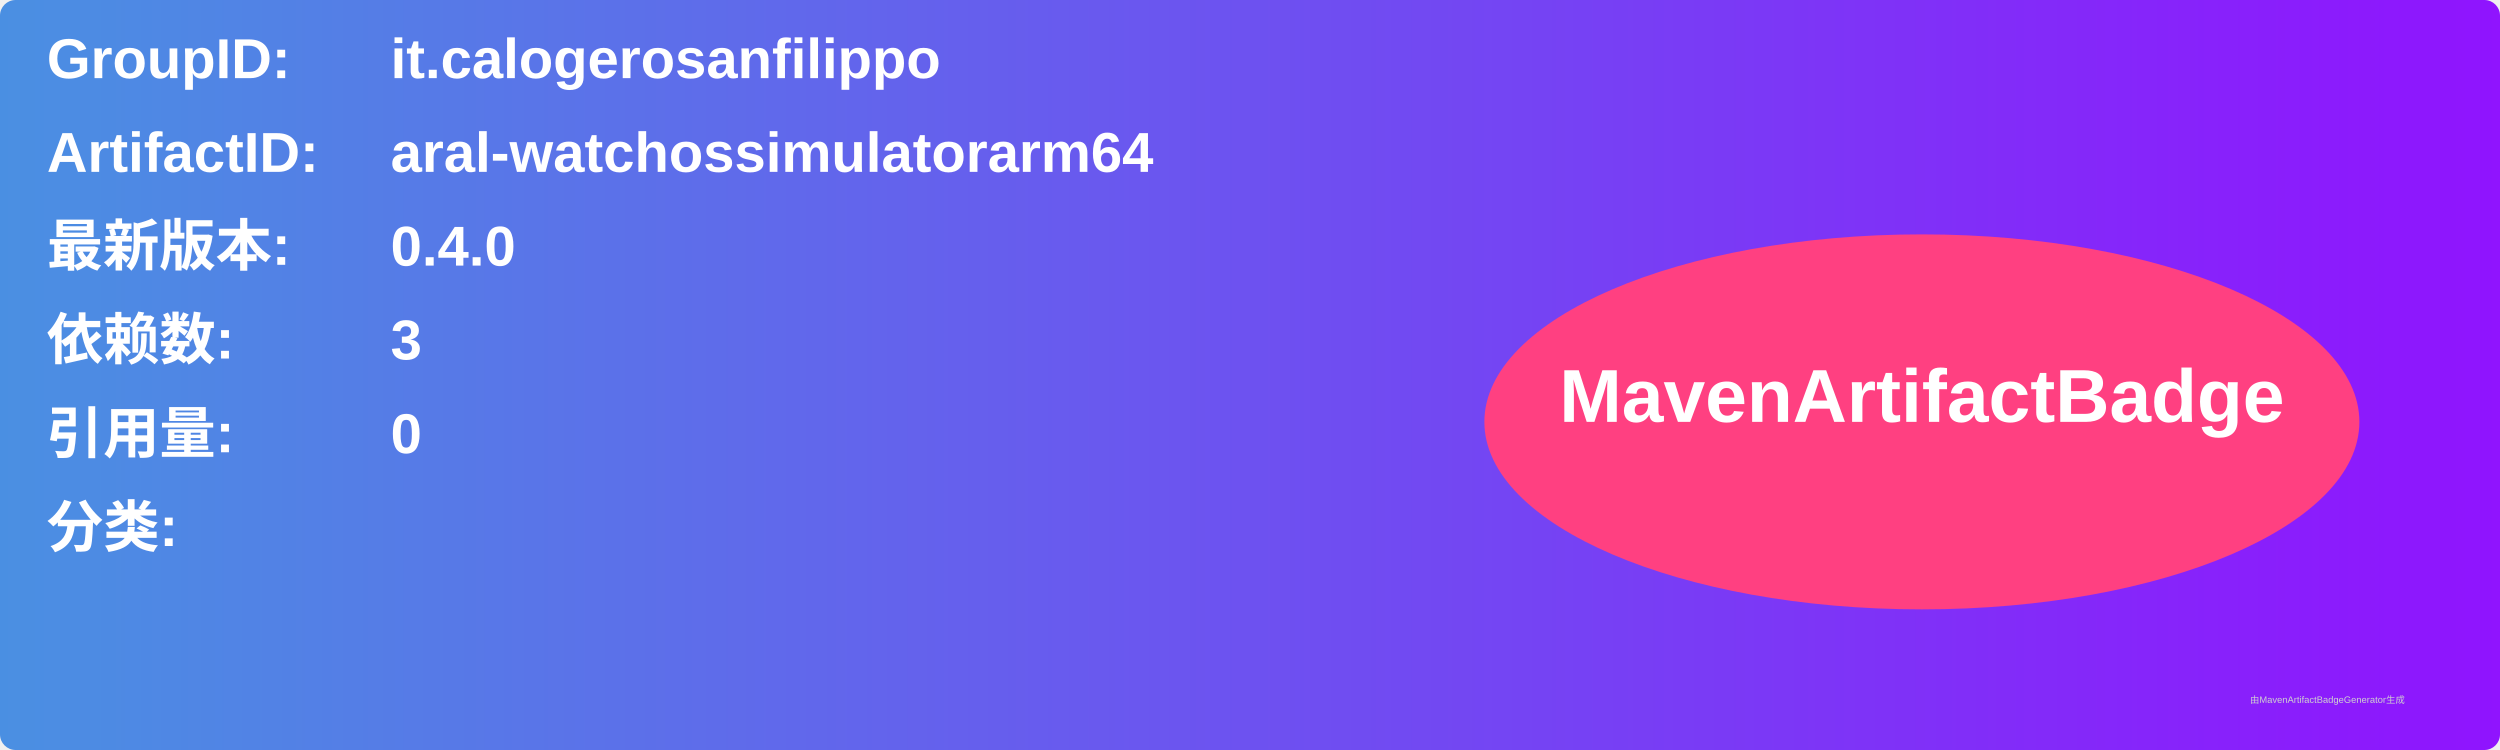
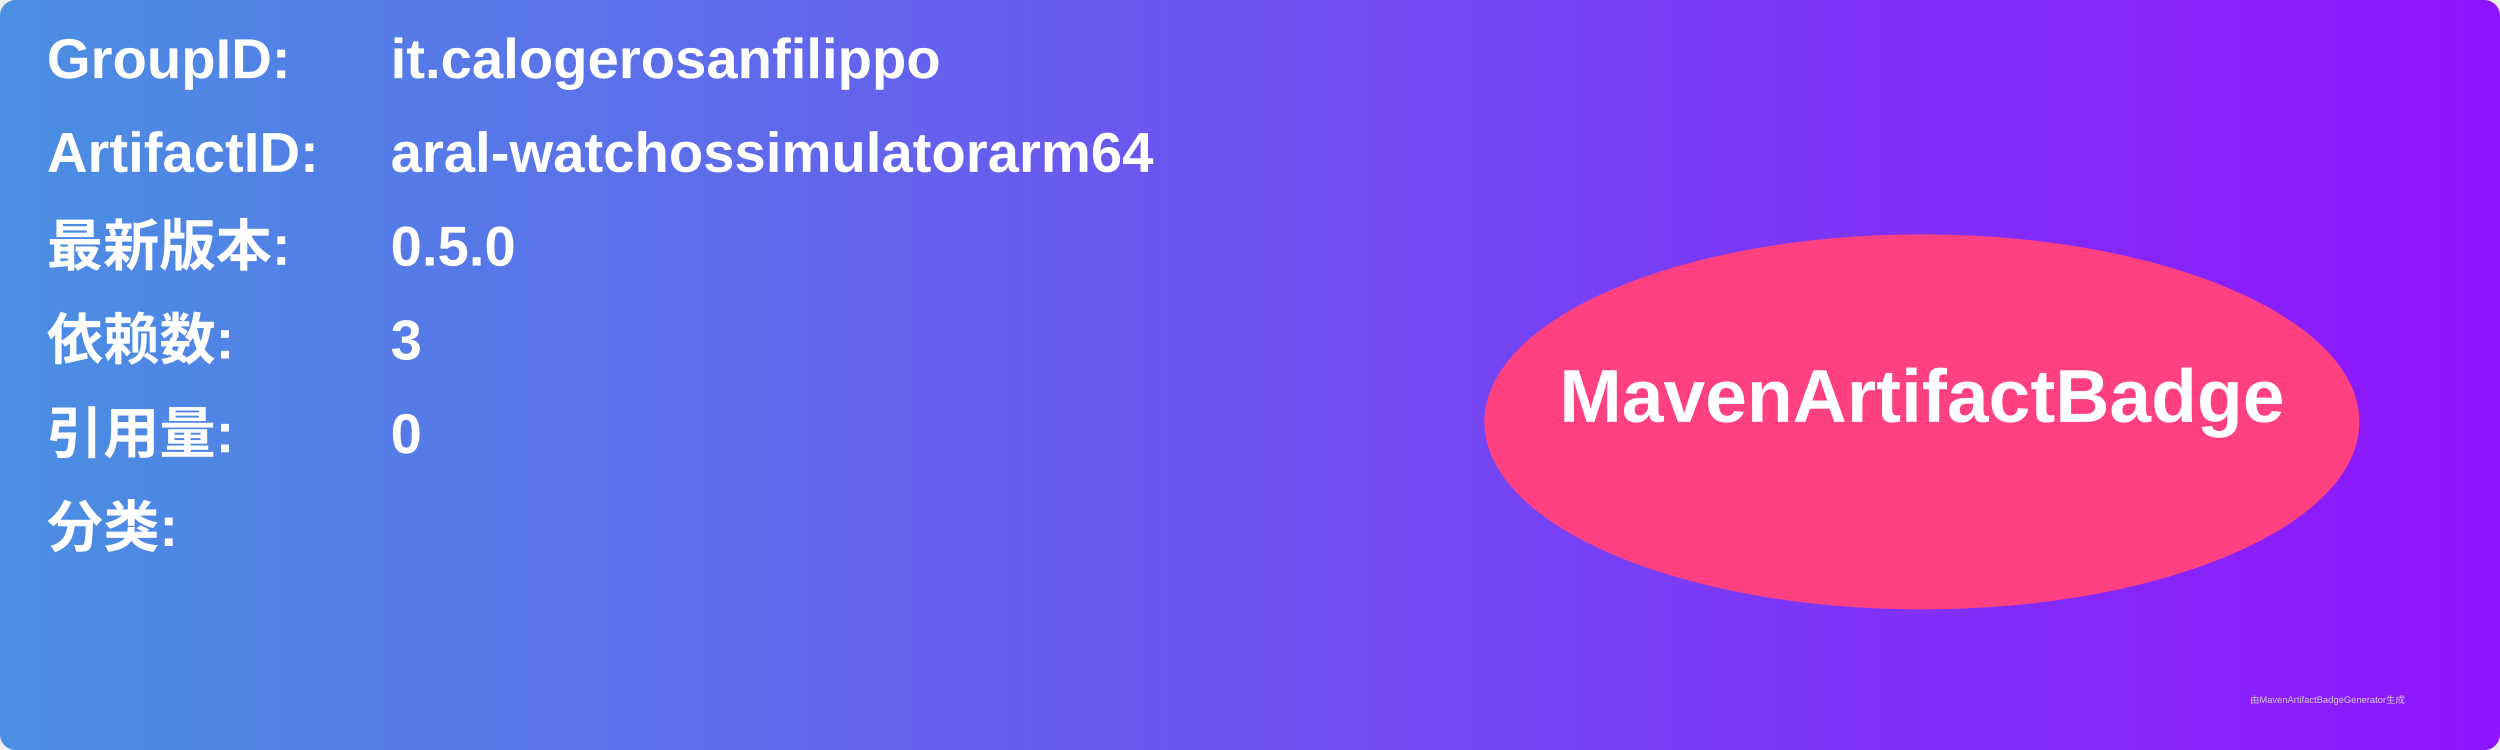
<svg xmlns="http://www.w3.org/2000/svg" width="800" height="240" viewBox="0 0 800 240">
  <linearGradient id="grad" x1="0%" y1="0%" x2="100%" y2="0%">
    <stop offset="0%" stop-color="#4a90e2" />
    <stop offset="100%" stop-color="#9013fe" />
  </linearGradient>
  <rect width="100%" height="100%" rx="5" ry="5" fill="url(#grad)" />
  <g transform="translate(15, 15)">
    <text x="0" y="10" font-family="Arial" font-size="18" fill="white" font-weight="bold" width="260">GroupID:</text>
    <text x="110" y="10" font-family="Arial" font-size="18" fill="white" font-weight="bold" width="460">it.calogerosanfilippo</text>
    <text x="0" y="40" font-family="Arial" font-size="18" fill="white" font-weight="bold" width="260">ArtifactID:</text>
    <text x="110" y="40" font-family="Arial" font-size="18" fill="white" font-weight="bold" width="460">aral-watchossimulatorarm64</text>
    <text x="0" y="70" font-family="Arial" font-size="18" fill="white" font-weight="bold">最新版本:</text>
    <text x="110" y="70" font-family="Arial" font-size="18" fill="white" font-weight="bold">
-       <tspan font-weight="bold">0.4.0</tspan>
+       <tspan font-weight="bold">0.5.0</tspan>
    </text>
    <text x="0" y="100" font-family="Arial" font-size="18" fill="white" font-weight="bold">依赖数: </text>
    <text x="110" y="100" font-family="Arial" font-size="18" fill="white">
      <tspan font-weight="bold">3</tspan>
    </text>
    <text x="0" y="130" font-family="Arial" font-size="18" fill="white" font-weight="bold">引用量: </text>
    <text x="110" y="130" font-family="Arial" font-size="18" fill="white">
      <tspan font-weight="bold">0</tspan>
    </text>
    <text x="0" y="160" font-family="Arial" font-size="18" fill="white" font-weight="bold">分类:</text>
    <text x="10" y="190" font-family="Arial" font-size="10" fill="white">
      <tspan font-weight="bold" />
    </text>
    <ellipse cx="600" cy="120" rx="140" ry="60" fill="#ff4081" />
    <text x="600" y="120" text-anchor="middle" font-family="Arial" font-size="24" fill="white" font-weight="bold">MavenArtifactBadge</text>
  </g>
  <text x="720" y="225" font-family="Arial" font-size="3" fill="#d0d0d0">由MavenArtifactBadgeGenerator生成</text>
</svg>
